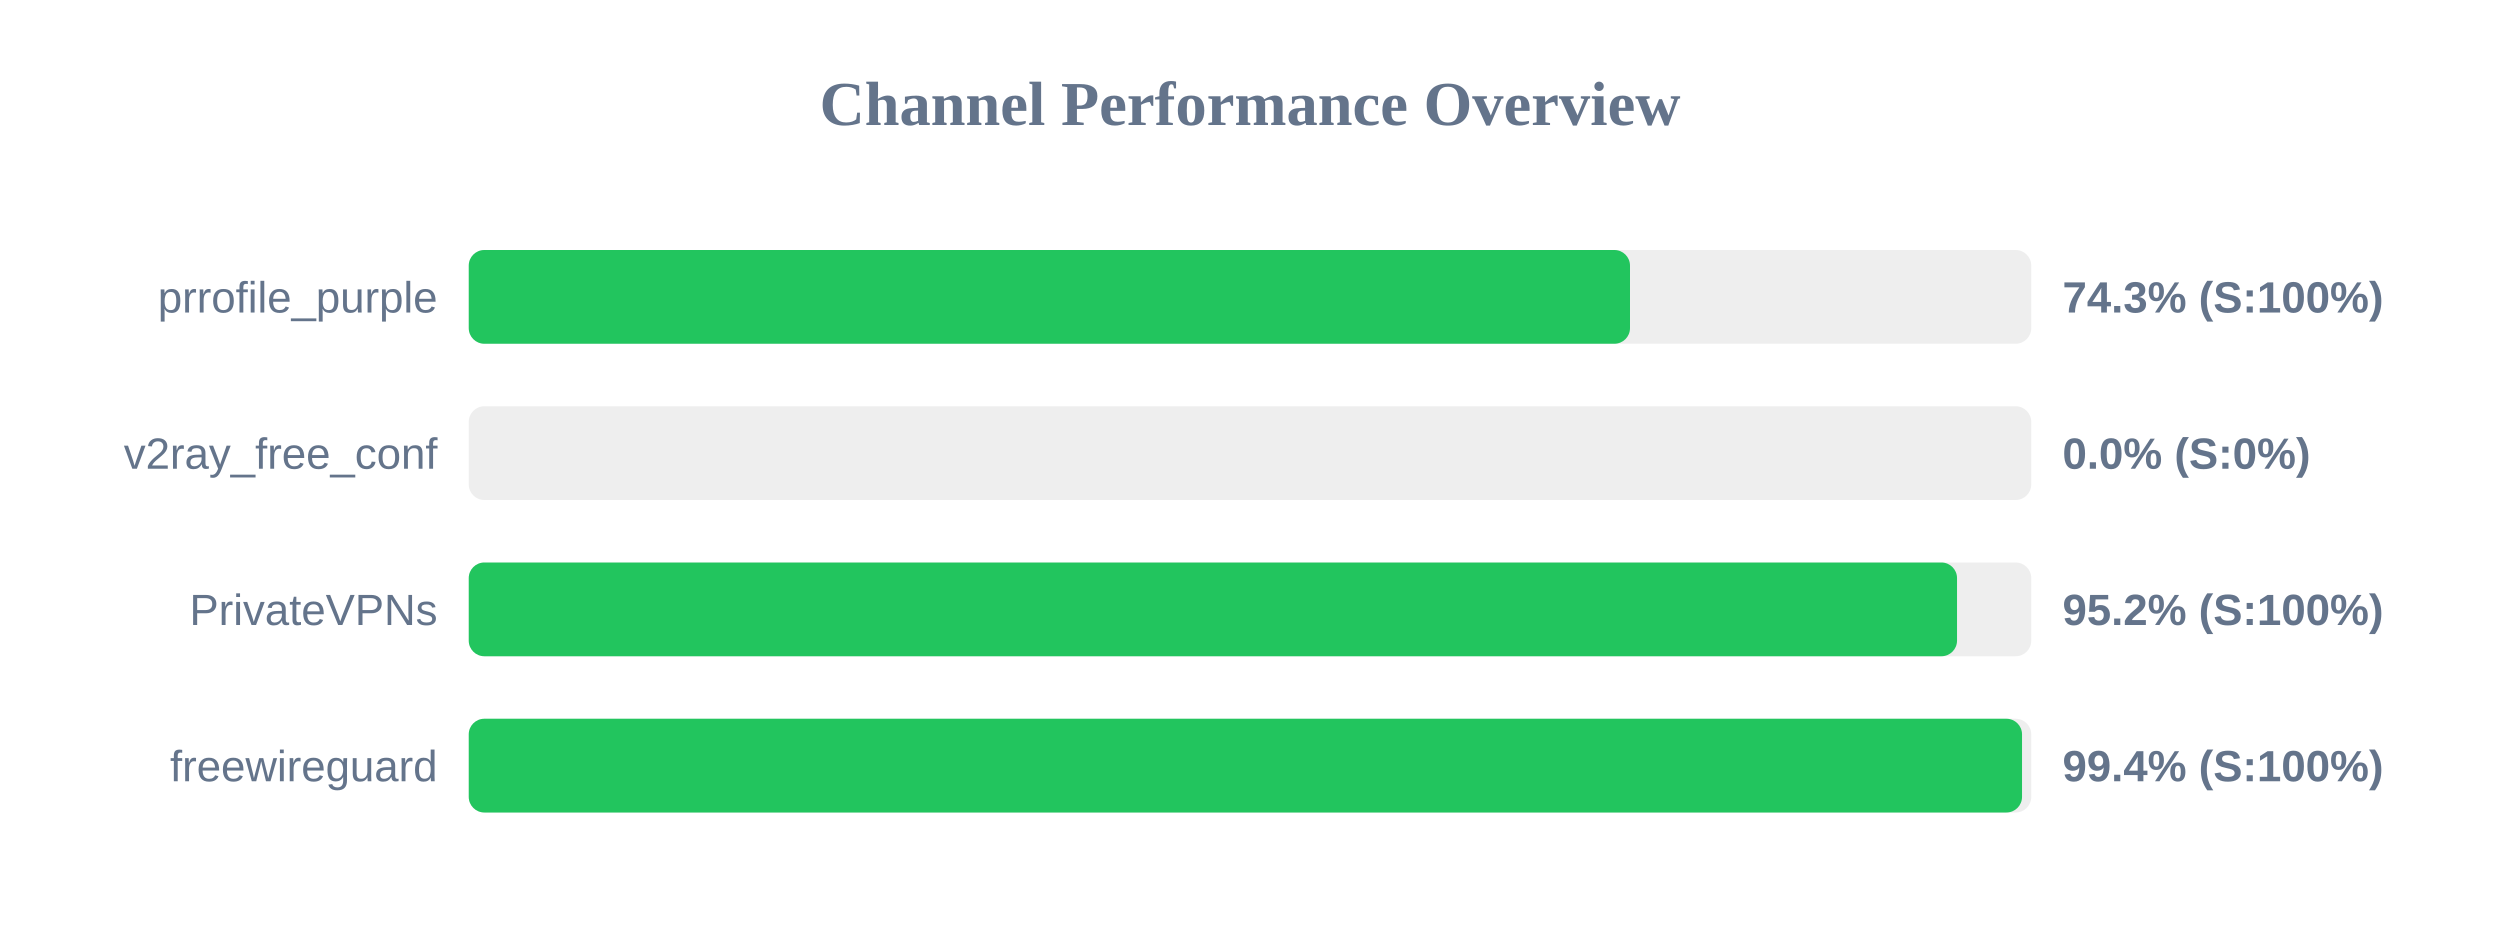
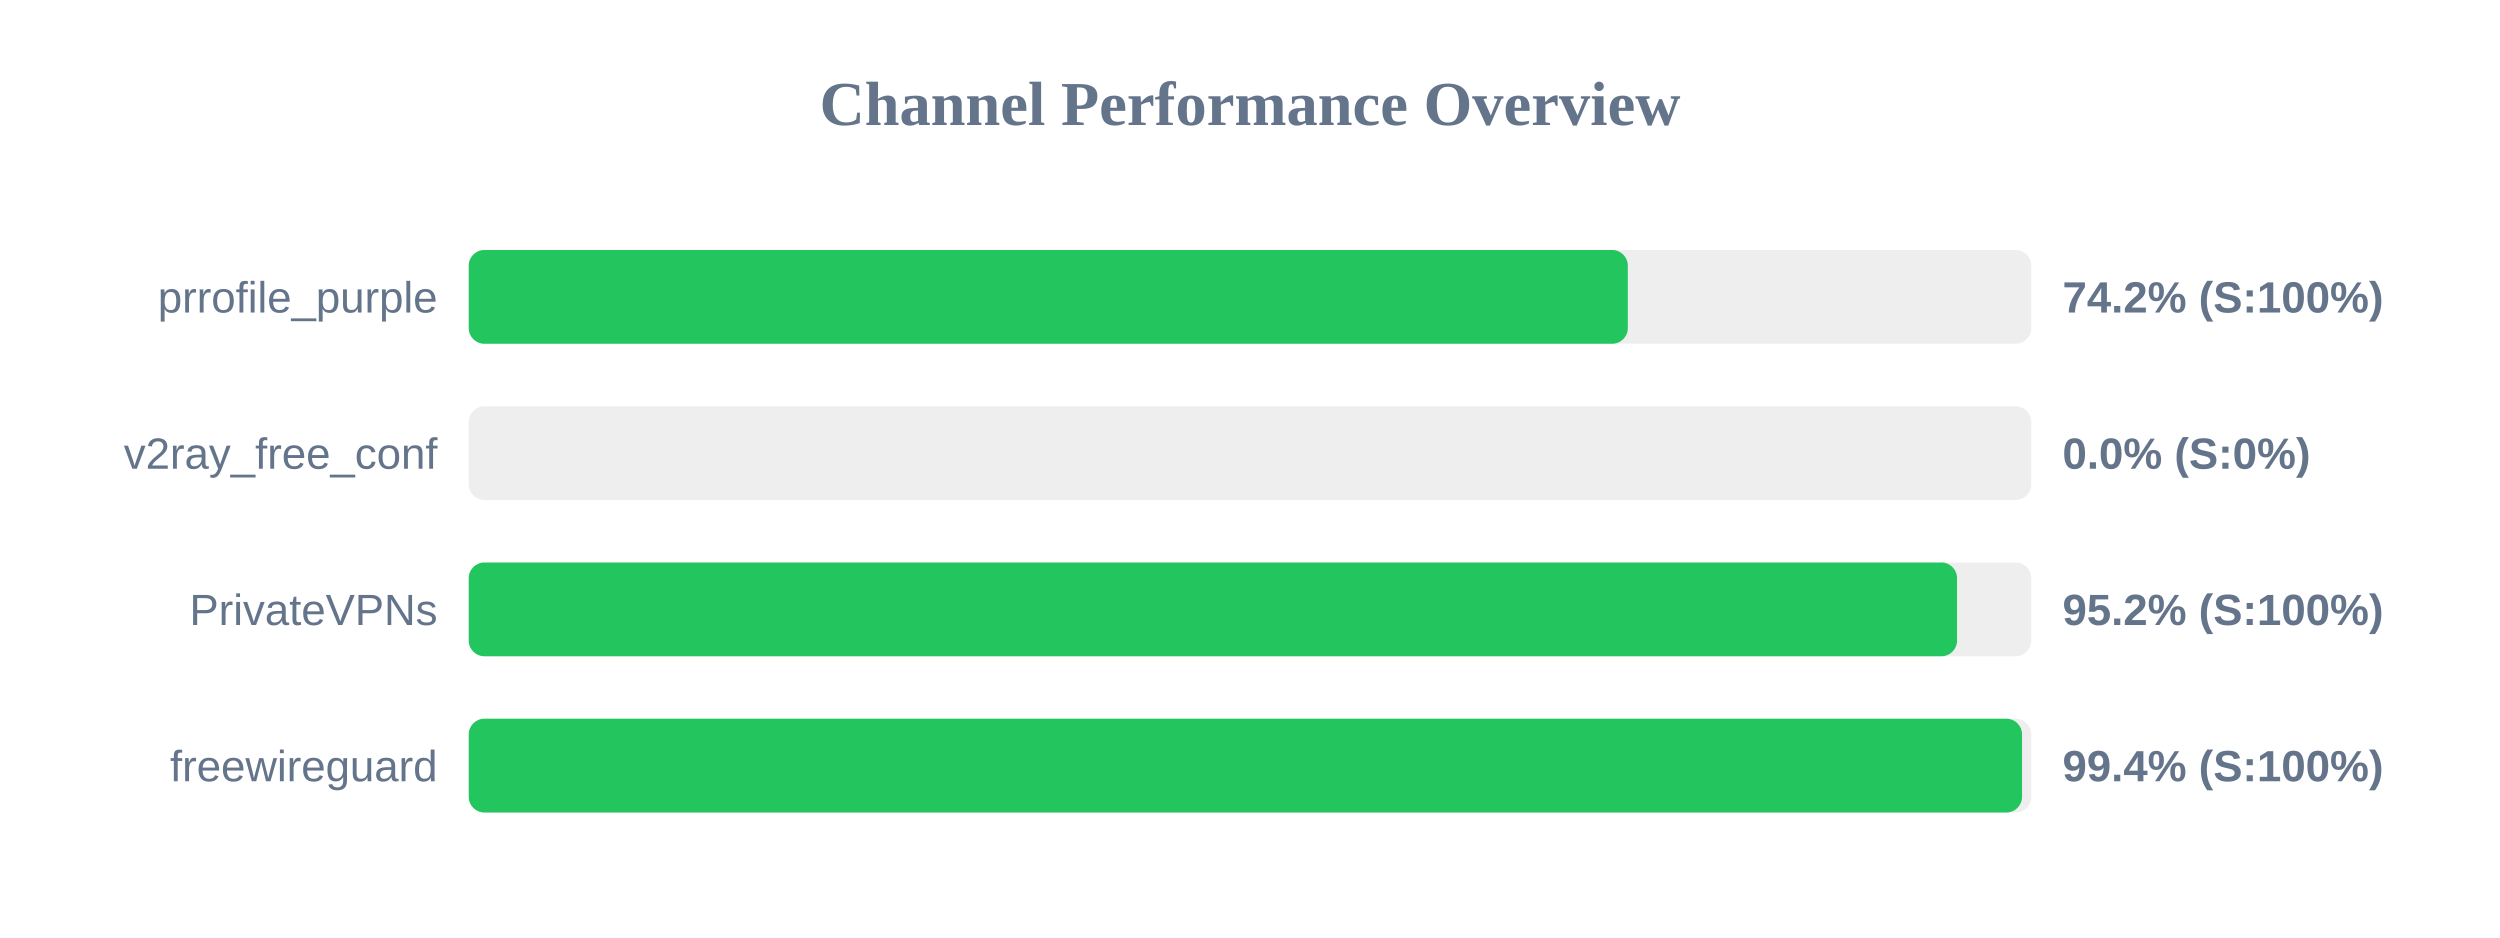
<svg xmlns="http://www.w3.org/2000/svg" width="800" height="300" version="1.1">
  <style>
        .row { font: 14px Arial; fill: #64748b; }
        .score { font: bold 14px Arial; fill: #64748b; }
    </style>
  <text x="400" y="40" text-anchor="middle" font-size="20px" font-weight="bold" fill="#64748b">Channel Performance Overview</text>
  <rect x="150" y="80" width="500" height="30" fill="#eee" rx="5" />
-   <rect x="150" y="80" width="371.6" height="30" fill="#22c55e" rx="5" />
+   <rect x="150" y="80" width="370.9" height="30" fill="#22c55e" rx="5" />
  <text x="140" y="100" text-anchor="end" class="row">prrofile_purple</text>
-   <text x="660" y="100" text-anchor="start" class="score">74.3% (S:100%)</text>
+   <text x="660" y="100" text-anchor="start" class="score">74.2% (S:100%)</text>
  <rect x="150" y="130" width="500" height="30" fill="#eee" rx="5" />
  <rect x="150" y="130" width="0.0" height="30" fill="#ef4444" rx="5" />
  <text x="140" y="150" text-anchor="end" class="row">v2ray_free_conf</text>
  <text x="660" y="150" text-anchor="start" class="score">0.0% (S:0%)</text>
  <rect x="150" y="180" width="500" height="30" fill="#eee" rx="5" />
  <rect x="150" y="180" width="476.25" height="30" fill="#22c55e" rx="5" />
  <text x="140" y="200" text-anchor="end" class="row">PrivateVPNs</text>
  <text x="660" y="200" text-anchor="start" class="score">95.2% (S:100%)</text>
  <rect x="150" y="230" width="500" height="30" fill="#eee" rx="5" />
  <rect x="150" y="230" width="497.05" height="30" fill="#22c55e" rx="5" />
  <text x="140" y="250" text-anchor="end" class="row">freewireguard</text>
  <text x="660" y="250" text-anchor="start" class="score">99.4% (S:100%)</text>
</svg>
